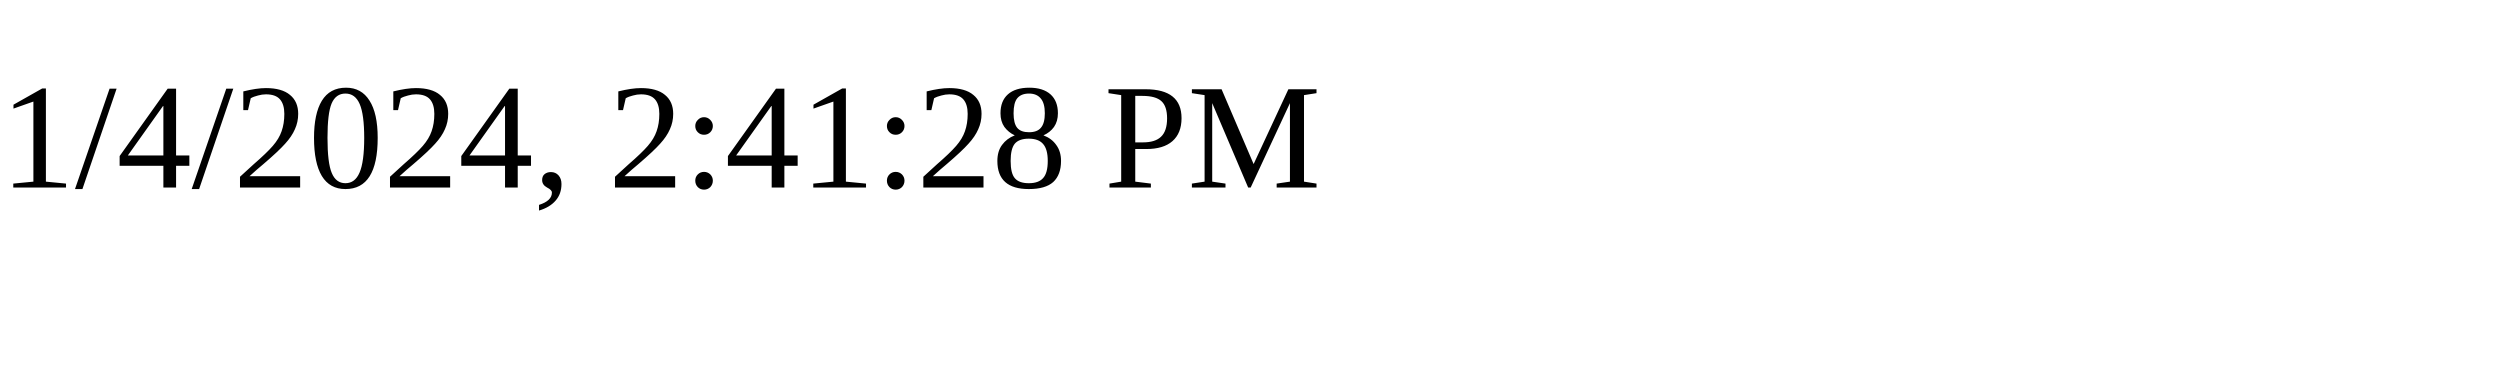
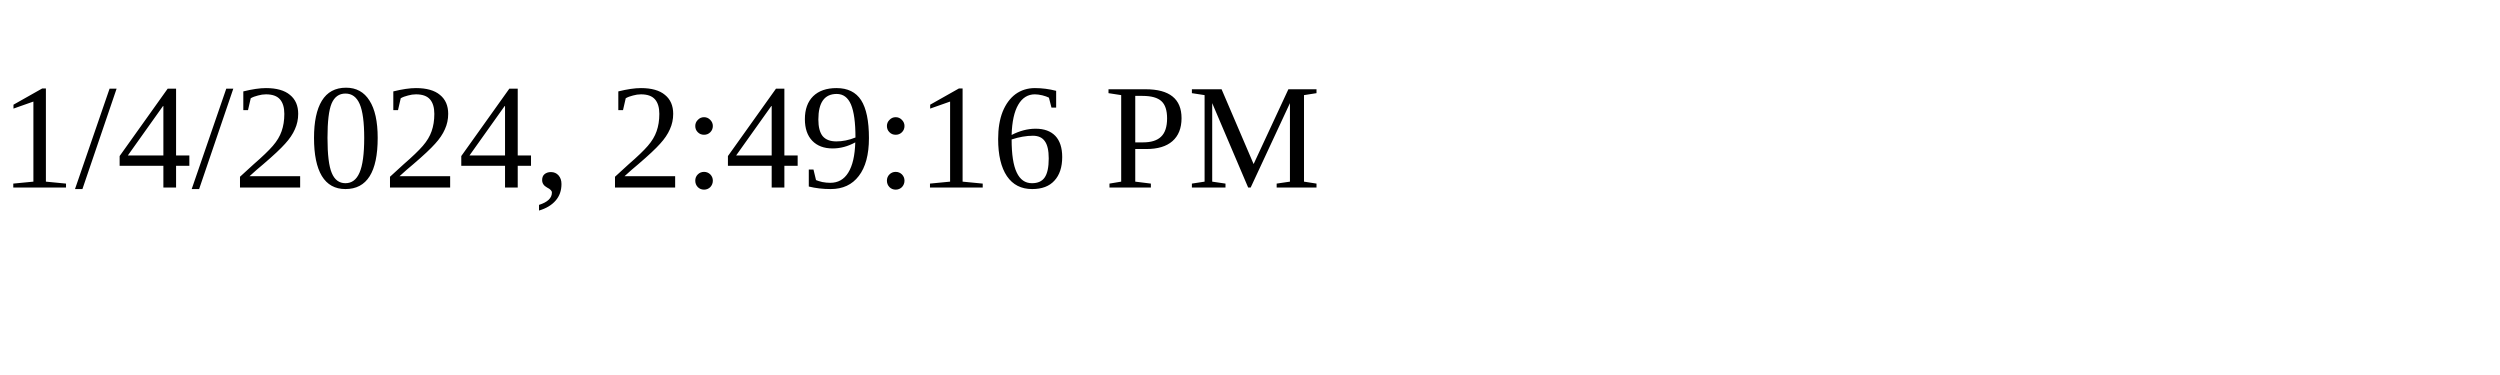
<svg xmlns="http://www.w3.org/2000/svg" height="30" width="200">
-   <text x="0" y="15">1/4/2024, 2:41:28 PM</text>
+   <text x="0" y="15">1/4/2024, 2:49:16 PM</text>
</svg>
